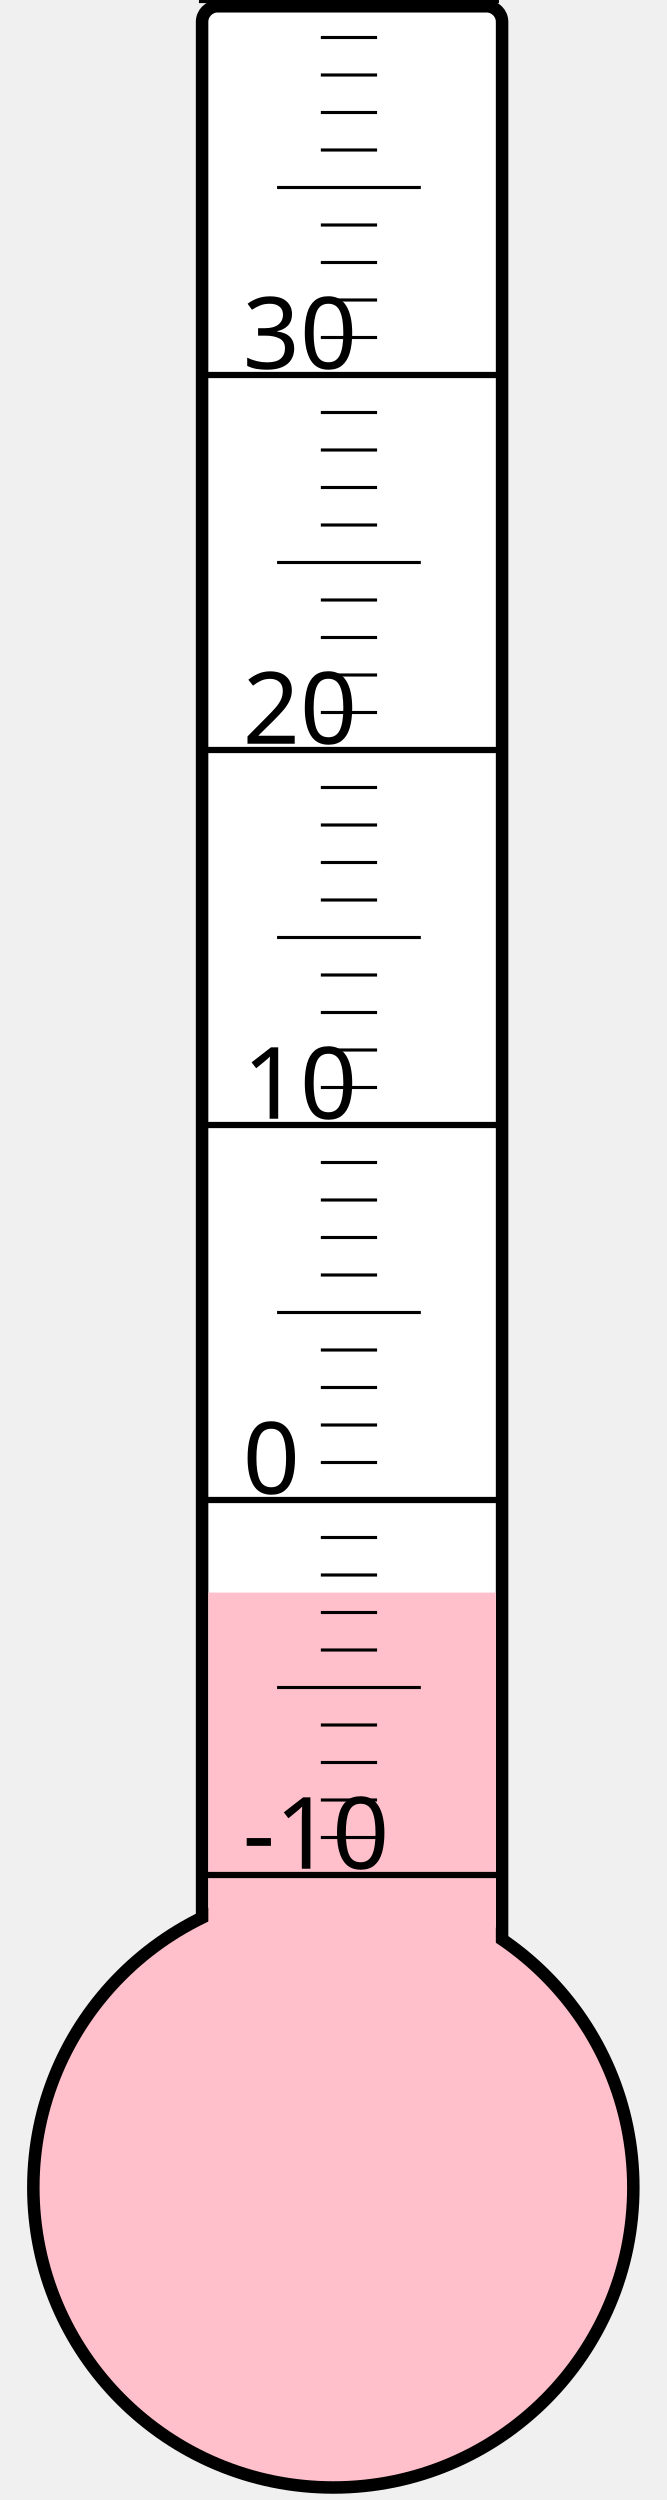
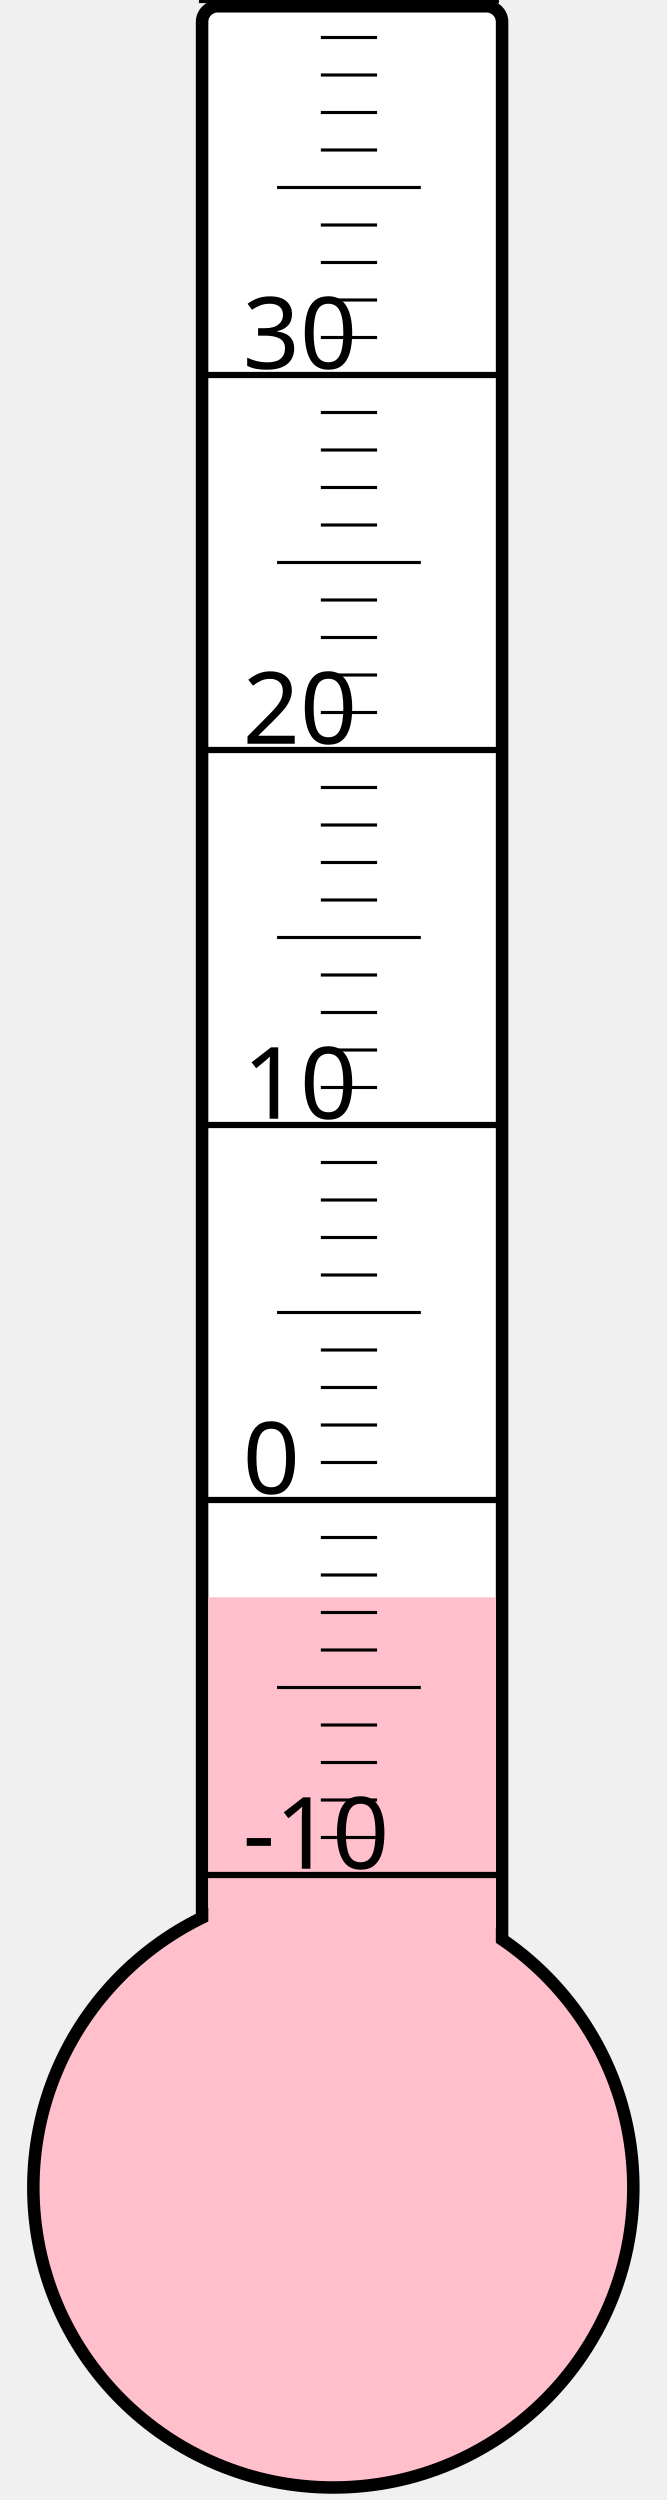
<svg xmlns="http://www.w3.org/2000/svg" width="40px" height="150px" viewBox="0 0 200 800">
  <rect width="200" height="800" x="0" y="0" style="fill: #ffffeb; fill-opacity: 0;" />
  <rect width="96" height="680" x="58" y="2" rx="5" ry="5" style="fill: white; fill-opacity: 1; stroke: black; stroke-width: 4;" />
  <circle cx="100" cy="700" r="96" style="fill: pink; stroke: black; stroke-width: 4;" />
-   <rect width="92" height="190.375" x="60" y="509.625" style="fill: pink; fill-opacity: 1; stroke-width: 0;" />
+   <rect width="92" height="188.875" x="60" y="511.125" style="fill: pink; fill-opacity: 1; stroke-width: 0;" />
  <text x="71" y="598" style="font-family: sans-serif; font-size: 24pt;">-10</text>
  <text x="71" y="478" style="font-family: sans-serif; font-size: 24pt;">0</text>
  <text x="71" y="358" style="font-family: sans-serif; font-size: 24pt;">10</text>
  <text x="71" y="238" style="font-family: sans-serif; font-size: 24pt;">20</text>
  <text x="71" y="118" style="font-family: sans-serif; font-size: 24pt;">30</text>
  <g style="stroke: black;">
    <line x1="57" y1="600" x2="153" y2="600" style="stroke-width: 2;" />
    <line x1="96" y1="588" x2="114" y2="588" style="stroke-width: 1;" />
    <line x1="96" y1="576" x2="114" y2="576" style="stroke-width: 1;" />
    <line x1="96" y1="564" x2="114" y2="564" style="stroke-width: 1;" />
    <line x1="96" y1="552" x2="114" y2="552" style="stroke-width: 1;" />
    <line x1="82" y1="540" x2="128" y2="540" style="stroke-width: 1;" />
    <line x1="96" y1="528" x2="114" y2="528" style="stroke-width: 1;" />
    <line x1="96" y1="516" x2="114" y2="516" style="stroke-width: 1;" />
    <line x1="96" y1="504" x2="114" y2="504" style="stroke-width: 1;" />
    <line x1="96" y1="492" x2="114" y2="492" style="stroke-width: 1;" />
    <line x1="57" y1="480" x2="153" y2="480" style="stroke-width: 2;" />
    <line x1="96" y1="468" x2="114" y2="468" style="stroke-width: 1;" />
    <line x1="96" y1="456" x2="114" y2="456" style="stroke-width: 1;" />
    <line x1="96" y1="444" x2="114" y2="444" style="stroke-width: 1;" />
    <line x1="96" y1="432" x2="114" y2="432" style="stroke-width: 1;" />
    <line x1="82" y1="420" x2="128" y2="420" style="stroke-width: 1;" />
    <line x1="96" y1="408" x2="114" y2="408" style="stroke-width: 1;" />
    <line x1="96" y1="396" x2="114" y2="396" style="stroke-width: 1;" />
    <line x1="96" y1="384" x2="114" y2="384" style="stroke-width: 1;" />
    <line x1="96" y1="372" x2="114" y2="372" style="stroke-width: 1;" />
    <line x1="57" y1="360" x2="153" y2="360" style="stroke-width: 2;" />
    <line x1="96" y1="348" x2="114" y2="348" style="stroke-width: 1;" />
    <line x1="96" y1="336" x2="114" y2="336" style="stroke-width: 1;" />
    <line x1="96" y1="324" x2="114" y2="324" style="stroke-width: 1;" />
    <line x1="96" y1="312" x2="114" y2="312" style="stroke-width: 1;" />
    <line x1="82" y1="300" x2="128" y2="300" style="stroke-width: 1;" />
    <line x1="96" y1="288" x2="114" y2="288" style="stroke-width: 1;" />
    <line x1="96" y1="276" x2="114" y2="276" style="stroke-width: 1;" />
    <line x1="96" y1="264" x2="114" y2="264" style="stroke-width: 1;" />
    <line x1="96" y1="252" x2="114" y2="252" style="stroke-width: 1;" />
    <line x1="57" y1="240" x2="153" y2="240" style="stroke-width: 2;" />
    <line x1="96" y1="228" x2="114" y2="228" style="stroke-width: 1;" />
    <line x1="96" y1="216" x2="114" y2="216" style="stroke-width: 1;" />
    <line x1="96" y1="204" x2="114" y2="204" style="stroke-width: 1;" />
    <line x1="96" y1="192" x2="114" y2="192" style="stroke-width: 1;" />
    <line x1="82" y1="180" x2="128" y2="180" style="stroke-width: 1;" />
    <line x1="96" y1="168" x2="114" y2="168" style="stroke-width: 1;" />
    <line x1="96" y1="156" x2="114" y2="156" style="stroke-width: 1;" />
    <line x1="96" y1="144" x2="114" y2="144" style="stroke-width: 1;" />
    <line x1="96" y1="132" x2="114" y2="132" style="stroke-width: 1;" />
    <line x1="57" y1="120" x2="153" y2="120" style="stroke-width: 2;" />
    <line x1="96" y1="108" x2="114" y2="108" style="stroke-width: 1;" />
    <line x1="96" y1="96" x2="114" y2="96" style="stroke-width: 1;" />
    <line x1="96" y1="84" x2="114" y2="84" style="stroke-width: 1;" />
    <line x1="96" y1="72" x2="114" y2="72" style="stroke-width: 1;" />
    <line x1="82" y1="60" x2="128" y2="60" style="stroke-width: 1;" />
    <line x1="96" y1="48" x2="114" y2="48" style="stroke-width: 1;" />
    <line x1="96" y1="36" x2="114" y2="36" style="stroke-width: 1;" />
    <line x1="96" y1="24" x2="114" y2="24" style="stroke-width: 1;" />
    <line x1="96" y1="12" x2="114" y2="12" style="stroke-width: 1;" />
    <line x1="57" y1="0" x2="153" y2="0" style="stroke-width: 2;" />
  </g>
</svg>
